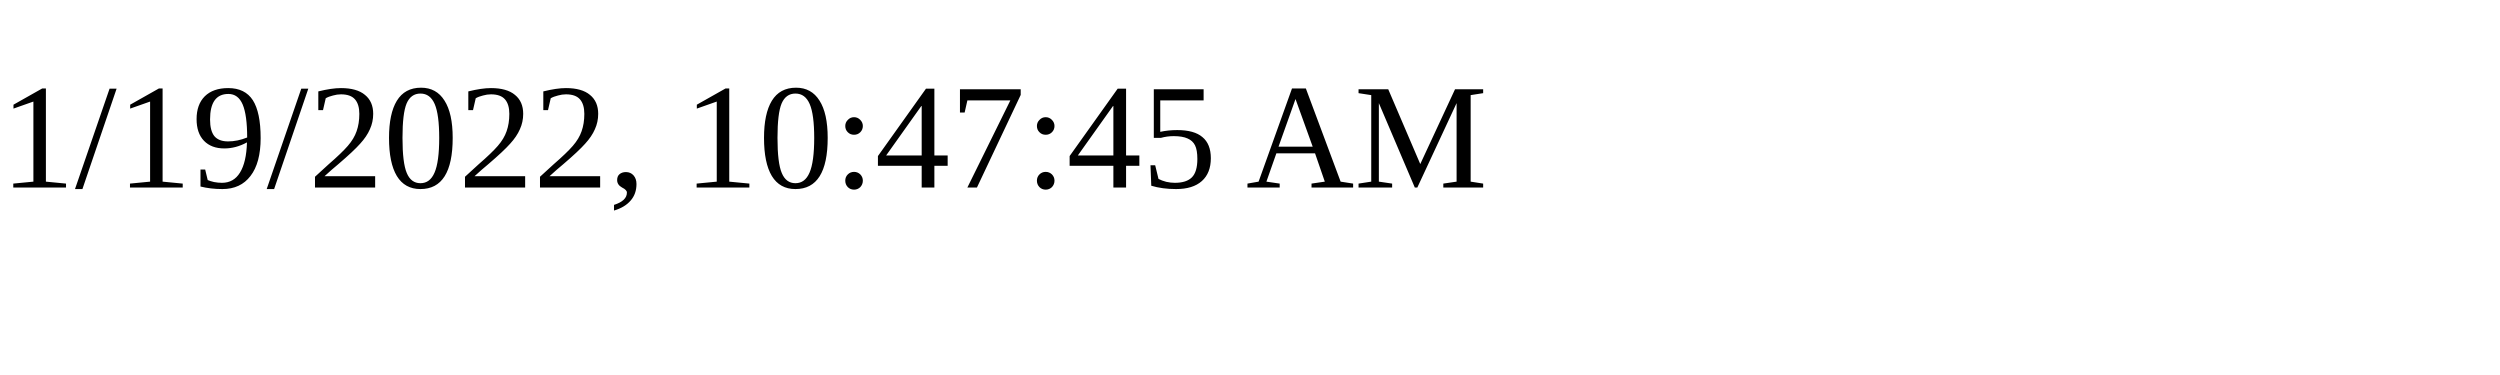
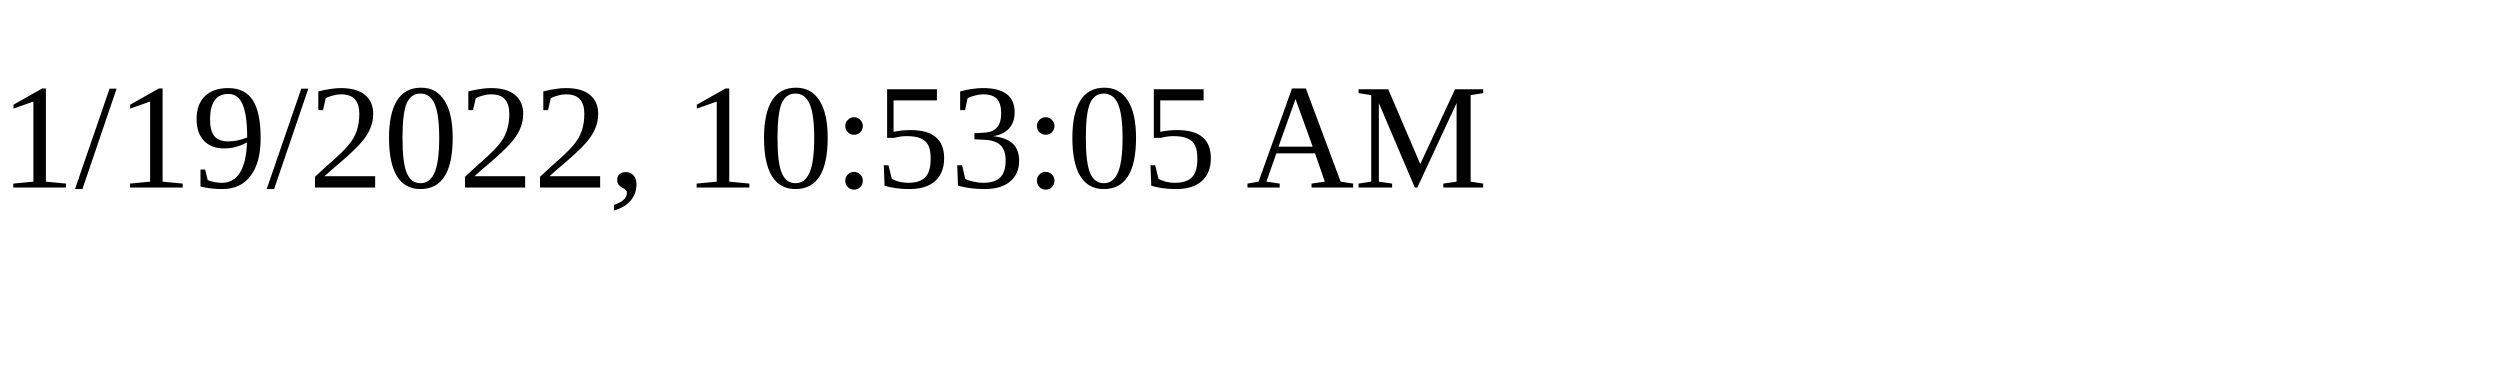
<svg xmlns="http://www.w3.org/2000/svg" height="30" width="200">
-   <text x="0" y="15">1/19/2022, 10:47:45 AM</text>
+   <text x="0" y="15">1/19/2022, 10:53:05 AM</text>
</svg>
